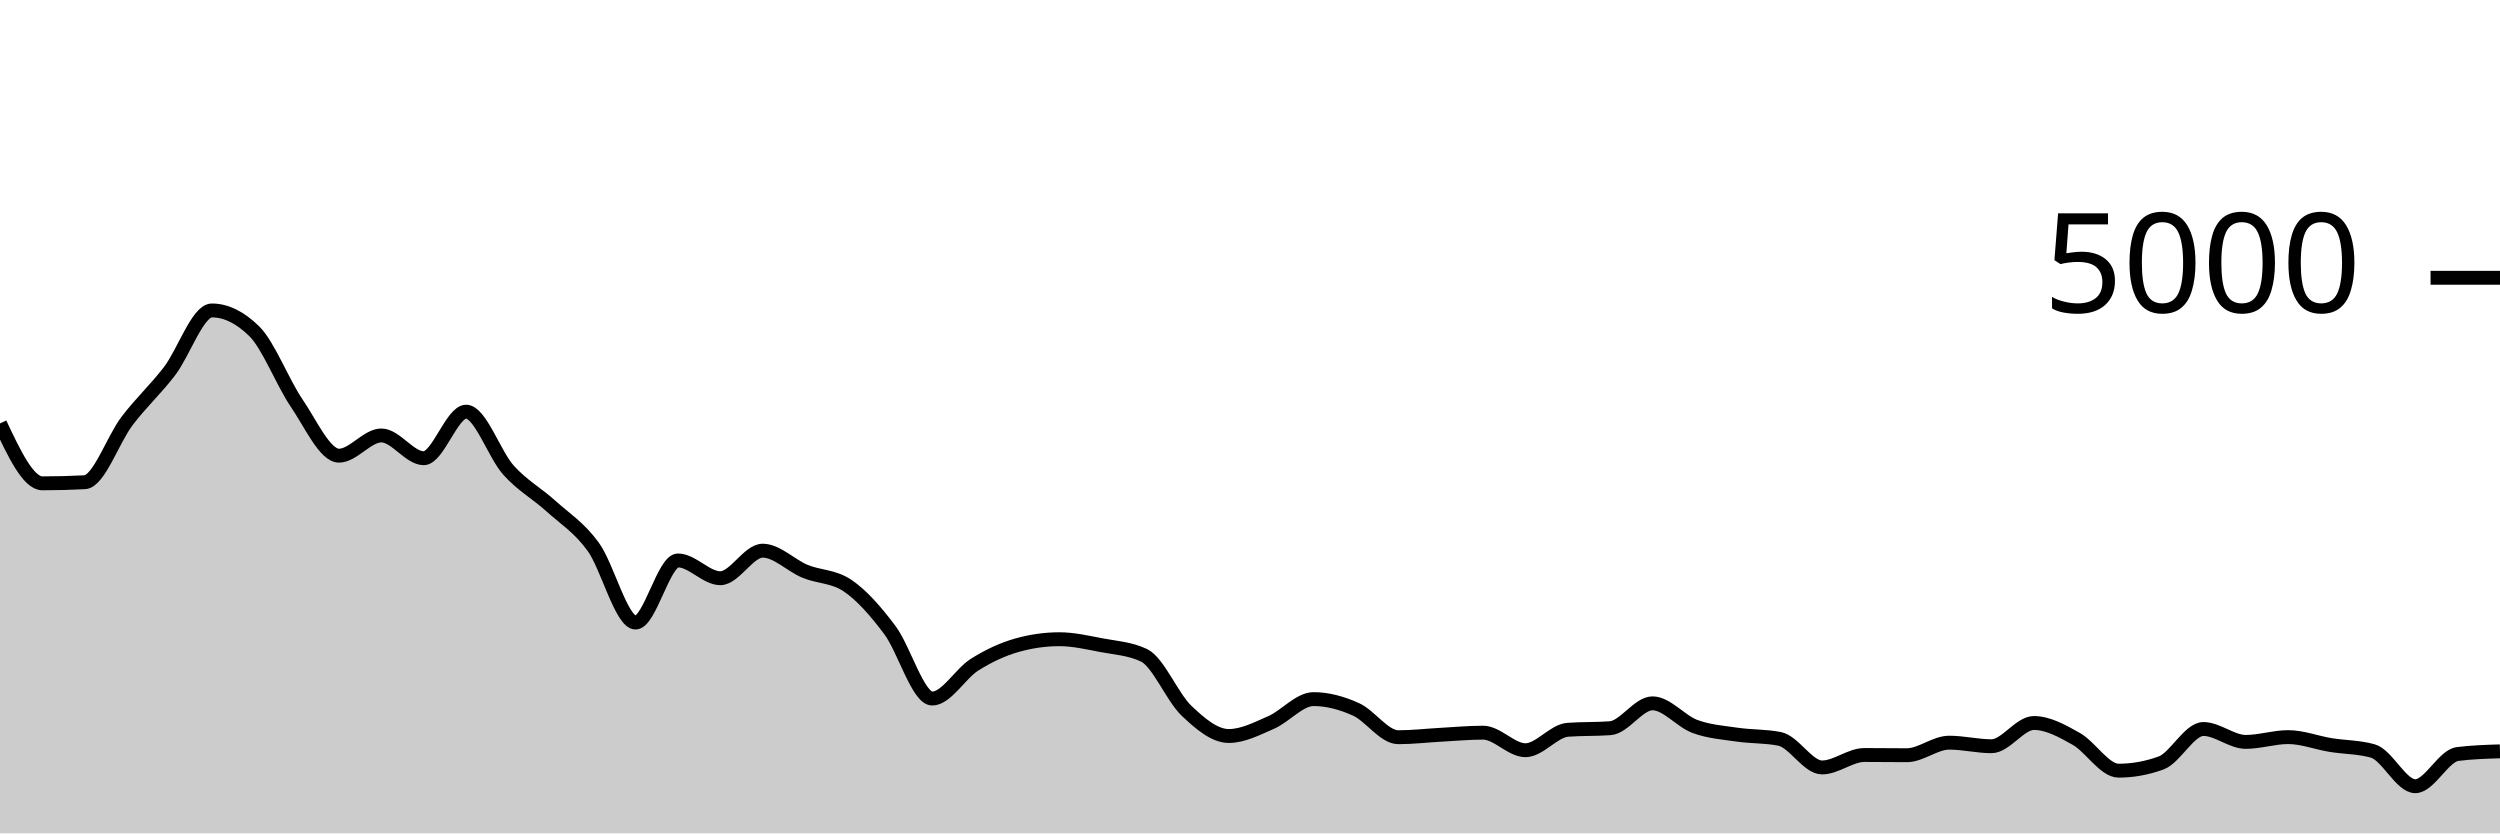
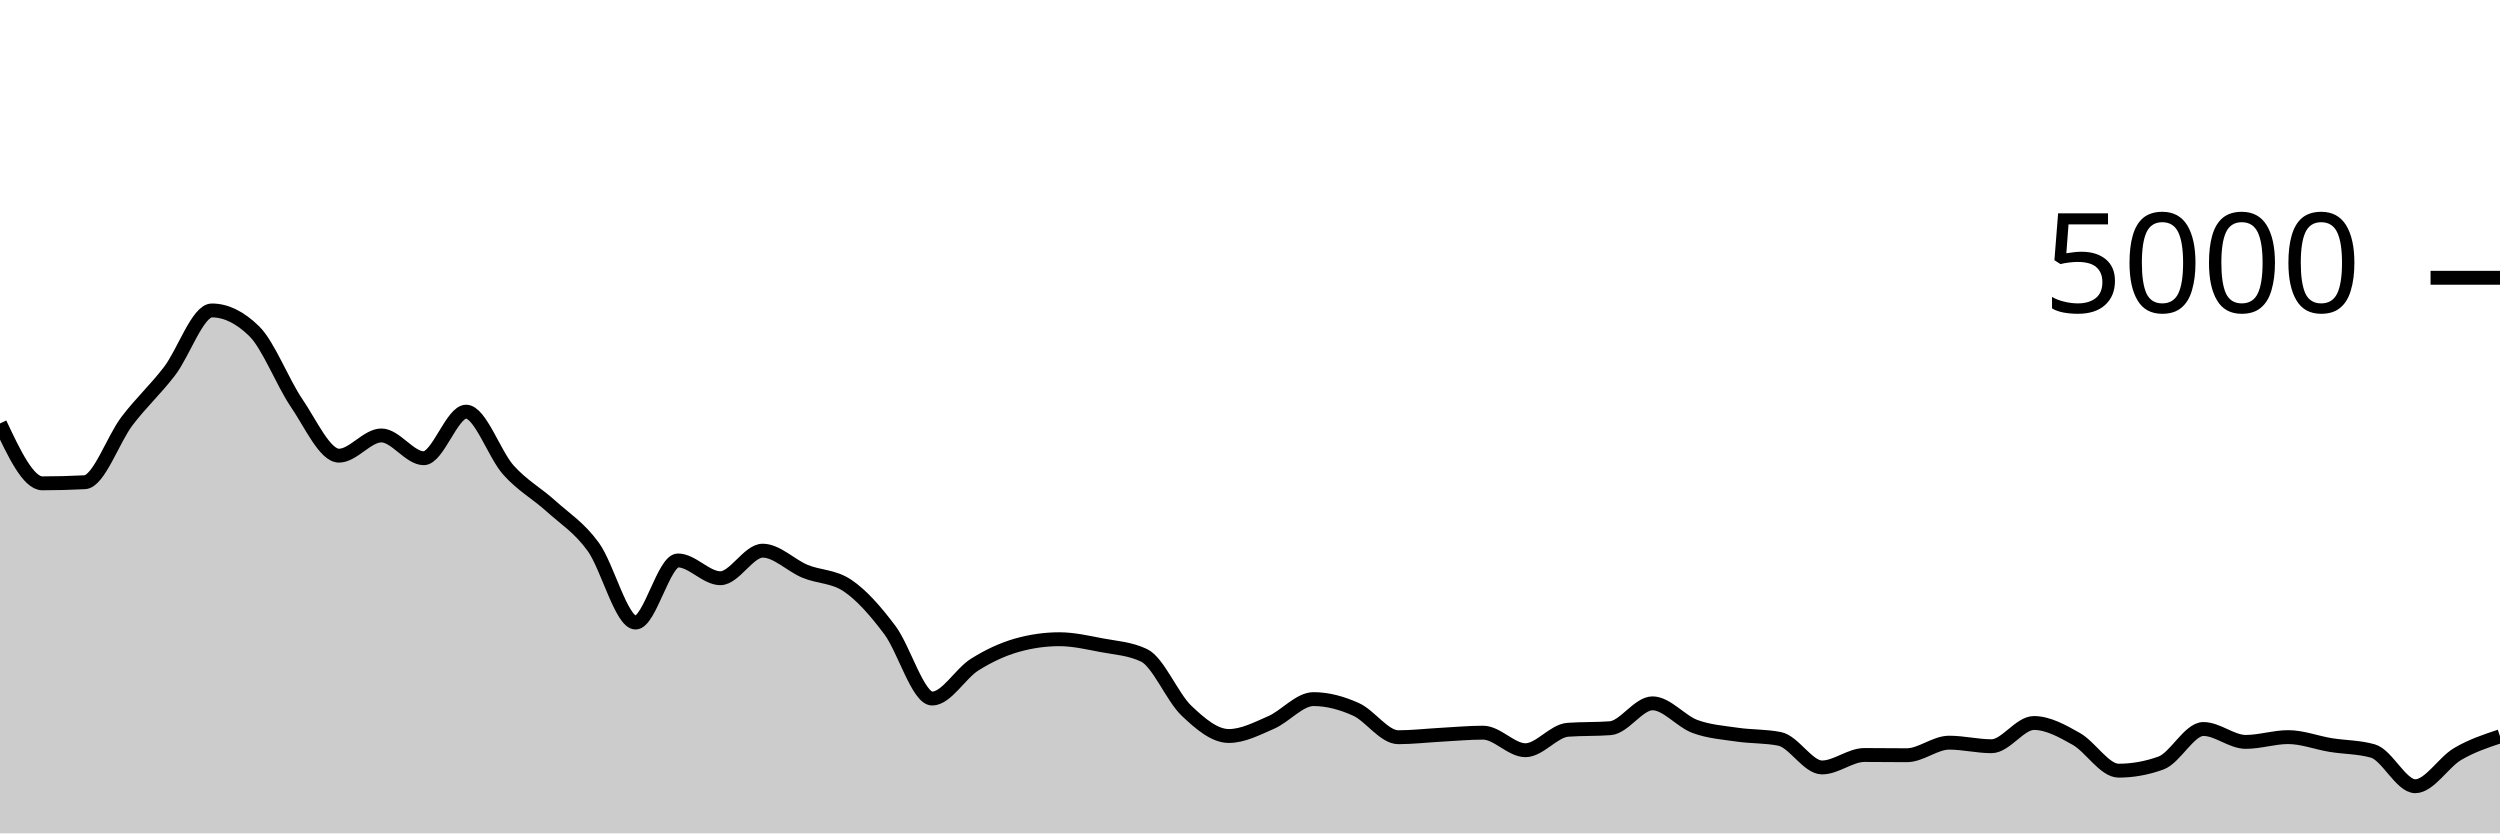
<svg xmlns="http://www.w3.org/2000/svg" viewBox="0 0 180 60">
  <g transform="translate(0,20)">
-     <path class="area" fill="rgba(0, 0, 0, 0.2)" d="M0,10.488C1.017,12.644,2.034,14.8,3.051,14.8C4.068,14.8,5.085,14.773,6.102,14.72C7.119,14.667,8.136,11.636,9.153,10.304C10.169,8.972,11.186,8.053,12.203,6.728C13.22,5.403,14.237,2.352,15.254,2.352C16.271,2.352,17.288,2.851,18.305,3.848C19.322,4.845,20.339,7.523,21.356,9.016C22.373,10.509,23.39,12.808,24.407,12.808C25.424,12.808,26.441,11.352,27.458,11.352C28.475,11.352,29.492,12.992,30.508,12.992C31.525,12.992,32.542,9.64,33.559,9.64C34.576,9.64,35.593,12.716,36.61,13.848C37.627,14.98,38.644,15.512,39.661,16.432C40.678,17.352,41.695,17.969,42.712,19.368C43.729,20.767,44.746,24.824,45.763,24.824C46.78,24.824,47.797,20.352,48.814,20.352C49.831,20.352,50.847,21.632,51.864,21.632C52.881,21.632,53.898,19.648,54.915,19.648C55.932,19.648,56.949,20.717,57.966,21.136C58.983,21.555,60,21.477,61.017,22.16C62.034,22.843,63.051,24.004,64.068,25.36C65.085,26.716,66.102,30.296,67.119,30.296C68.136,30.296,69.153,28.496,70.169,27.856C71.186,27.216,72.203,26.744,73.22,26.456C74.237,26.168,75.254,26.024,76.271,26.024C77.288,26.024,78.305,26.263,79.322,26.456C80.339,26.649,81.356,26.699,82.373,27.184C83.39,27.669,84.407,30.2,85.424,31.168C86.441,32.136,87.458,32.992,88.475,32.992C89.492,32.992,90.508,32.459,91.525,32.016C92.542,31.573,93.559,30.336,94.576,30.336C95.593,30.336,96.61,30.615,97.627,31.072C98.644,31.529,99.661,33.08,100.678,33.08C101.695,33.08,102.712,32.959,103.729,32.904C104.746,32.849,105.763,32.752,106.78,32.752C107.797,32.752,108.814,34.016,109.831,34.016C110.847,34.016,111.864,32.619,112.881,32.544C113.898,32.469,114.915,32.507,115.932,32.432C116.949,32.357,117.966,30.64,118.983,30.64C120,30.64,121.017,31.928,122.034,32.304C123.051,32.68,124.068,32.747,125.085,32.896C126.102,33.045,127.119,32.997,128.136,33.2C129.153,33.403,130.169,35.256,131.186,35.256C132.203,35.256,133.22,34.36,134.237,34.36C135.254,34.36,136.271,34.376,137.288,34.376C138.305,34.376,139.322,33.472,140.339,33.472C141.356,33.472,142.373,33.728,143.39,33.728C144.407,33.728,145.424,32.056,146.441,32.056C147.458,32.056,148.475,32.628,149.492,33.2C150.508,33.772,151.525,35.488,152.542,35.488C153.559,35.488,154.576,35.304,155.593,34.936C156.61,34.568,157.627,32.488,158.644,32.488C159.661,32.488,160.678,33.416,161.695,33.416C162.712,33.416,163.729,33.072,164.746,33.072C165.763,33.072,166.78,33.473,167.797,33.64C168.814,33.807,169.831,33.784,170.847,34.072C171.864,34.36,172.881,36.608,173.898,36.608C174.915,36.608,175.932,34.416,176.949,34.288C177.966,34.16,178.983,34.128,180,34.096L180,40C178.983,40,177.966,40,176.949,40C175.932,40,174.915,40,173.898,40C172.881,40,171.864,40,170.847,40C169.831,40,168.814,40,167.797,40C166.78,40,165.763,40,164.746,40C163.729,40,162.712,40,161.695,40C160.678,40,159.661,40,158.644,40C157.627,40,156.61,40,155.593,40C154.576,40,153.559,40,152.542,40C151.525,40,150.508,40,149.492,40C148.475,40,147.458,40,146.441,40C145.424,40,144.407,40,143.39,40C142.373,40,141.356,40,140.339,40C139.322,40,138.305,40,137.288,40C136.271,40,135.254,40,134.237,40C133.22,40,132.203,40,131.186,40C130.169,40,129.153,40,128.136,40C127.119,40,126.102,40,125.085,40C124.068,40,123.051,40,122.034,40C121.017,40,120,40,118.983,40C117.966,40,116.949,40,115.932,40C114.915,40,113.898,40,112.881,40C111.864,40,110.847,40,109.831,40C108.814,40,107.797,40,106.78,40C105.763,40,104.746,40,103.729,40C102.712,40,101.695,40,100.678,40C99.661,40,98.644,40,97.627,40C96.61,40,95.593,40,94.576,40C93.559,40,92.542,40,91.525,40C90.508,40,89.492,40,88.475,40C87.458,40,86.441,40,85.424,40C84.407,40,83.39,40,82.373,40C81.356,40,80.339,40,79.322,40C78.305,40,77.288,40,76.271,40C75.254,40,74.237,40,73.22,40C72.203,40,71.186,40,70.169,40C69.153,40,68.136,40,67.119,40C66.102,40,65.085,40,64.068,40C63.051,40,62.034,40,61.017,40C60,40,58.983,40,57.966,40C56.949,40,55.932,40,54.915,40C53.898,40,52.881,40,51.864,40C50.847,40,49.831,40,48.814,40C47.797,40,46.78,40,45.763,40C44.746,40,43.729,40,42.712,40C41.695,40,40.678,40,39.661,40C38.644,40,37.627,40,36.61,40C35.593,40,34.576,40,33.559,40C32.542,40,31.525,40,30.508,40C29.492,40,28.475,40,27.458,40C26.441,40,25.424,40,24.407,40C23.39,40,22.373,40,21.356,40C20.339,40,19.322,40,18.305,40C17.288,40,16.271,40,15.254,40C14.237,40,13.22,40,12.203,40C11.186,40,10.169,40,9.153,40C8.136,40,7.119,40,6.102,40C5.085,40,4.068,40,3.051,40C2.034,40,1.017,40,0,40Z" />
-     <path class="line" stroke="black" fill="none" d="M0,10.488C1.017,12.644,2.034,14.8,3.051,14.8C4.068,14.8,5.085,14.773,6.102,14.72C7.119,14.667,8.136,11.636,9.153,10.304C10.169,8.972,11.186,8.053,12.203,6.728C13.22,5.403,14.237,2.352,15.254,2.352C16.271,2.352,17.288,2.851,18.305,3.848C19.322,4.845,20.339,7.523,21.356,9.016C22.373,10.509,23.39,12.808,24.407,12.808C25.424,12.808,26.441,11.352,27.458,11.352C28.475,11.352,29.492,12.992,30.508,12.992C31.525,12.992,32.542,9.64,33.559,9.64C34.576,9.64,35.593,12.716,36.61,13.848C37.627,14.98,38.644,15.512,39.661,16.432C40.678,17.352,41.695,17.969,42.712,19.368C43.729,20.767,44.746,24.824,45.763,24.824C46.78,24.824,47.797,20.352,48.814,20.352C49.831,20.352,50.847,21.632,51.864,21.632C52.881,21.632,53.898,19.648,54.915,19.648C55.932,19.648,56.949,20.717,57.966,21.136C58.983,21.555,60,21.477,61.017,22.16C62.034,22.843,63.051,24.004,64.068,25.36C65.085,26.716,66.102,30.296,67.119,30.296C68.136,30.296,69.153,28.496,70.169,27.856C71.186,27.216,72.203,26.744,73.22,26.456C74.237,26.168,75.254,26.024,76.271,26.024C77.288,26.024,78.305,26.263,79.322,26.456C80.339,26.649,81.356,26.699,82.373,27.184C83.39,27.669,84.407,30.2,85.424,31.168C86.441,32.136,87.458,32.992,88.475,32.992C89.492,32.992,90.508,32.459,91.525,32.016C92.542,31.573,93.559,30.336,94.576,30.336C95.593,30.336,96.61,30.615,97.627,31.072C98.644,31.529,99.661,33.08,100.678,33.08C101.695,33.08,102.712,32.959,103.729,32.904C104.746,32.849,105.763,32.752,106.78,32.752C107.797,32.752,108.814,34.016,109.831,34.016C110.847,34.016,111.864,32.619,112.881,32.544C113.898,32.469,114.915,32.507,115.932,32.432C116.949,32.357,117.966,30.64,118.983,30.64C120,30.64,121.017,31.928,122.034,32.304C123.051,32.68,124.068,32.747,125.085,32.896C126.102,33.045,127.119,32.997,128.136,33.2C129.153,33.403,130.169,35.256,131.186,35.256C132.203,35.256,133.22,34.36,134.237,34.36C135.254,34.36,136.271,34.376,137.288,34.376C138.305,34.376,139.322,33.472,140.339,33.472C141.356,33.472,142.373,33.728,143.39,33.728C144.407,33.728,145.424,32.056,146.441,32.056C147.458,32.056,148.475,32.628,149.492,33.2C150.508,33.772,151.525,35.488,152.542,35.488C153.559,35.488,154.576,35.304,155.593,34.936C156.61,34.568,157.627,32.488,158.644,32.488C159.661,32.488,160.678,33.416,161.695,33.416C162.712,33.416,163.729,33.072,164.746,33.072C165.763,33.072,166.78,33.473,167.797,33.64C168.814,33.807,169.831,33.784,170.847,34.072C171.864,34.36,172.881,36.608,173.898,36.608C174.915,36.608,175.932,34.416,176.949,34.288C177.966,34.16,178.983,34.128,180,34.096" />
+     <path class="area" fill="rgba(0, 0, 0, 0.2)" d="M0,10.488C1.017,12.644,2.034,14.8,3.051,14.8C4.068,14.8,5.085,14.773,6.102,14.72C7.119,14.667,8.136,11.636,9.153,10.304C10.169,8.972,11.186,8.053,12.203,6.728C13.22,5.403,14.237,2.352,15.254,2.352C16.271,2.352,17.288,2.851,18.305,3.848C19.322,4.845,20.339,7.523,21.356,9.016C22.373,10.509,23.39,12.808,24.407,12.808C25.424,12.808,26.441,11.352,27.458,11.352C28.475,11.352,29.492,12.992,30.508,12.992C31.525,12.992,32.542,9.64,33.559,9.64C34.576,9.64,35.593,12.716,36.61,13.848C37.627,14.98,38.644,15.512,39.661,16.432C40.678,17.352,41.695,17.969,42.712,19.368C43.729,20.767,44.746,24.824,45.763,24.824C46.78,24.824,47.797,20.352,48.814,20.352C49.831,20.352,50.847,21.632,51.864,21.632C52.881,21.632,53.898,19.648,54.915,19.648C55.932,19.648,56.949,20.717,57.966,21.136C58.983,21.555,60,21.477,61.017,22.16C62.034,22.843,63.051,24.004,64.068,25.36C65.085,26.716,66.102,30.296,67.119,30.296C68.136,30.296,69.153,28.496,70.169,27.856C71.186,27.216,72.203,26.744,73.22,26.456C74.237,26.168,75.254,26.024,76.271,26.024C77.288,26.024,78.305,26.263,79.322,26.456C80.339,26.649,81.356,26.699,82.373,27.184C83.39,27.669,84.407,30.2,85.424,31.168C86.441,32.136,87.458,32.992,88.475,32.992C89.492,32.992,90.508,32.459,91.525,32.016C92.542,31.573,93.559,30.336,94.576,30.336C95.593,30.336,96.61,30.615,97.627,31.072C98.644,31.529,99.661,33.08,100.678,33.08C101.695,33.08,102.712,32.959,103.729,32.904C104.746,32.849,105.763,32.752,106.78,32.752C107.797,32.752,108.814,34.016,109.831,34.016C110.847,34.016,111.864,32.619,112.881,32.544C113.898,32.469,114.915,32.507,115.932,32.432C116.949,32.357,117.966,30.64,118.983,30.64C120,30.64,121.017,31.928,122.034,32.304C123.051,32.68,124.068,32.747,125.085,32.896C126.102,33.045,127.119,32.997,128.136,33.2C129.153,33.403,130.169,35.256,131.186,35.256C132.203,35.256,133.22,34.36,134.237,34.36C135.254,34.36,136.271,34.376,137.288,34.376C138.305,34.376,139.322,33.472,140.339,33.472C141.356,33.472,142.373,33.728,143.39,33.728C144.407,33.728,145.424,32.056,146.441,32.056C147.458,32.056,148.475,32.628,149.492,33.2C150.508,33.772,151.525,35.488,152.542,35.488C153.559,35.488,154.576,35.304,155.593,34.936C156.61,34.568,157.627,32.488,158.644,32.488C159.661,32.488,160.678,33.416,161.695,33.416C162.712,33.416,163.729,33.072,164.746,33.072C165.763,33.072,166.78,33.473,167.797,33.64C168.814,33.807,169.831,33.784,170.847,34.072C171.864,34.36,172.881,36.608,173.898,36.608C174.915,36.608,175.932,34.887,176.949,34.288C177.966,33.689,178.983,33.353,180,33.016L180,40C178.983,40,177.966,40,176.949,40C175.932,40,174.915,40,173.898,40C172.881,40,171.864,40,170.847,40C169.831,40,168.814,40,167.797,40C166.78,40,165.763,40,164.746,40C163.729,40,162.712,40,161.695,40C160.678,40,159.661,40,158.644,40C157.627,40,156.61,40,155.593,40C154.576,40,153.559,40,152.542,40C151.525,40,150.508,40,149.492,40C148.475,40,147.458,40,146.441,40C145.424,40,144.407,40,143.39,40C142.373,40,141.356,40,140.339,40C139.322,40,138.305,40,137.288,40C136.271,40,135.254,40,134.237,40C133.22,40,132.203,40,131.186,40C130.169,40,129.153,40,128.136,40C127.119,40,126.102,40,125.085,40C124.068,40,123.051,40,122.034,40C121.017,40,120,40,118.983,40C117.966,40,116.949,40,115.932,40C114.915,40,113.898,40,112.881,40C111.864,40,110.847,40,109.831,40C108.814,40,107.797,40,106.78,40C105.763,40,104.746,40,103.729,40C102.712,40,101.695,40,100.678,40C99.661,40,98.644,40,97.627,40C96.61,40,95.593,40,94.576,40C93.559,40,92.542,40,91.525,40C90.508,40,89.492,40,88.475,40C87.458,40,86.441,40,85.424,40C84.407,40,83.39,40,82.373,40C81.356,40,80.339,40,79.322,40C78.305,40,77.288,40,76.271,40C75.254,40,74.237,40,73.22,40C72.203,40,71.186,40,70.169,40C69.153,40,68.136,40,67.119,40C66.102,40,65.085,40,64.068,40C63.051,40,62.034,40,61.017,40C60,40,58.983,40,57.966,40C56.949,40,55.932,40,54.915,40C53.898,40,52.881,40,51.864,40C50.847,40,49.831,40,48.814,40C47.797,40,46.78,40,45.763,40C44.746,40,43.729,40,42.712,40C41.695,40,40.678,40,39.661,40C38.644,40,37.627,40,36.61,40C35.593,40,34.576,40,33.559,40C32.542,40,31.525,40,30.508,40C29.492,40,28.475,40,27.458,40C26.441,40,25.424,40,24.407,40C23.39,40,22.373,40,21.356,40C20.339,40,19.322,40,18.305,40C17.288,40,16.271,40,15.254,40C14.237,40,13.22,40,12.203,40C11.186,40,10.169,40,9.153,40C8.136,40,7.119,40,6.102,40C5.085,40,4.068,40,3.051,40C2.034,40,1.017,40,0,40Z" />
+     <path class="line" stroke="black" fill="none" d="M0,10.488C1.017,12.644,2.034,14.8,3.051,14.8C4.068,14.8,5.085,14.773,6.102,14.72C7.119,14.667,8.136,11.636,9.153,10.304C10.169,8.972,11.186,8.053,12.203,6.728C13.22,5.403,14.237,2.352,15.254,2.352C16.271,2.352,17.288,2.851,18.305,3.848C19.322,4.845,20.339,7.523,21.356,9.016C22.373,10.509,23.39,12.808,24.407,12.808C25.424,12.808,26.441,11.352,27.458,11.352C28.475,11.352,29.492,12.992,30.508,12.992C31.525,12.992,32.542,9.64,33.559,9.64C34.576,9.64,35.593,12.716,36.61,13.848C37.627,14.98,38.644,15.512,39.661,16.432C40.678,17.352,41.695,17.969,42.712,19.368C43.729,20.767,44.746,24.824,45.763,24.824C46.78,24.824,47.797,20.352,48.814,20.352C49.831,20.352,50.847,21.632,51.864,21.632C52.881,21.632,53.898,19.648,54.915,19.648C55.932,19.648,56.949,20.717,57.966,21.136C58.983,21.555,60,21.477,61.017,22.16C62.034,22.843,63.051,24.004,64.068,25.36C65.085,26.716,66.102,30.296,67.119,30.296C68.136,30.296,69.153,28.496,70.169,27.856C71.186,27.216,72.203,26.744,73.22,26.456C74.237,26.168,75.254,26.024,76.271,26.024C77.288,26.024,78.305,26.263,79.322,26.456C80.339,26.649,81.356,26.699,82.373,27.184C83.39,27.669,84.407,30.2,85.424,31.168C86.441,32.136,87.458,32.992,88.475,32.992C89.492,32.992,90.508,32.459,91.525,32.016C92.542,31.573,93.559,30.336,94.576,30.336C95.593,30.336,96.61,30.615,97.627,31.072C98.644,31.529,99.661,33.08,100.678,33.08C101.695,33.08,102.712,32.959,103.729,32.904C104.746,32.849,105.763,32.752,106.78,32.752C107.797,32.752,108.814,34.016,109.831,34.016C110.847,34.016,111.864,32.619,112.881,32.544C113.898,32.469,114.915,32.507,115.932,32.432C116.949,32.357,117.966,30.64,118.983,30.64C120,30.64,121.017,31.928,122.034,32.304C123.051,32.68,124.068,32.747,125.085,32.896C126.102,33.045,127.119,32.997,128.136,33.2C129.153,33.403,130.169,35.256,131.186,35.256C132.203,35.256,133.22,34.36,134.237,34.36C135.254,34.36,136.271,34.376,137.288,34.376C138.305,34.376,139.322,33.472,140.339,33.472C141.356,33.472,142.373,33.728,143.39,33.728C144.407,33.728,145.424,32.056,146.441,32.056C147.458,32.056,148.475,32.628,149.492,33.2C150.508,33.772,151.525,35.488,152.542,35.488C153.559,35.488,154.576,35.304,155.593,34.936C156.61,34.568,157.627,32.488,158.644,32.488C159.661,32.488,160.678,33.416,161.695,33.416C162.712,33.416,163.729,33.072,164.746,33.072C165.763,33.072,166.78,33.473,167.797,33.64C168.814,33.807,169.831,33.784,170.847,34.072C171.864,34.36,172.881,36.608,173.898,36.608C174.915,36.608,175.932,34.887,176.949,34.288C177.966,33.689,178.983,33.353,180,33.016" />
    <path class="axis-ceiling" stroke-width="1" stroke="black" fill="none" d="M175,0L180,0" />
    <text class="axis-ceiling-label" font-family="sans-serif" text-anchor="end" font-size="10px" x="170" y="2.5">5000</text>
  </g>
</svg>
